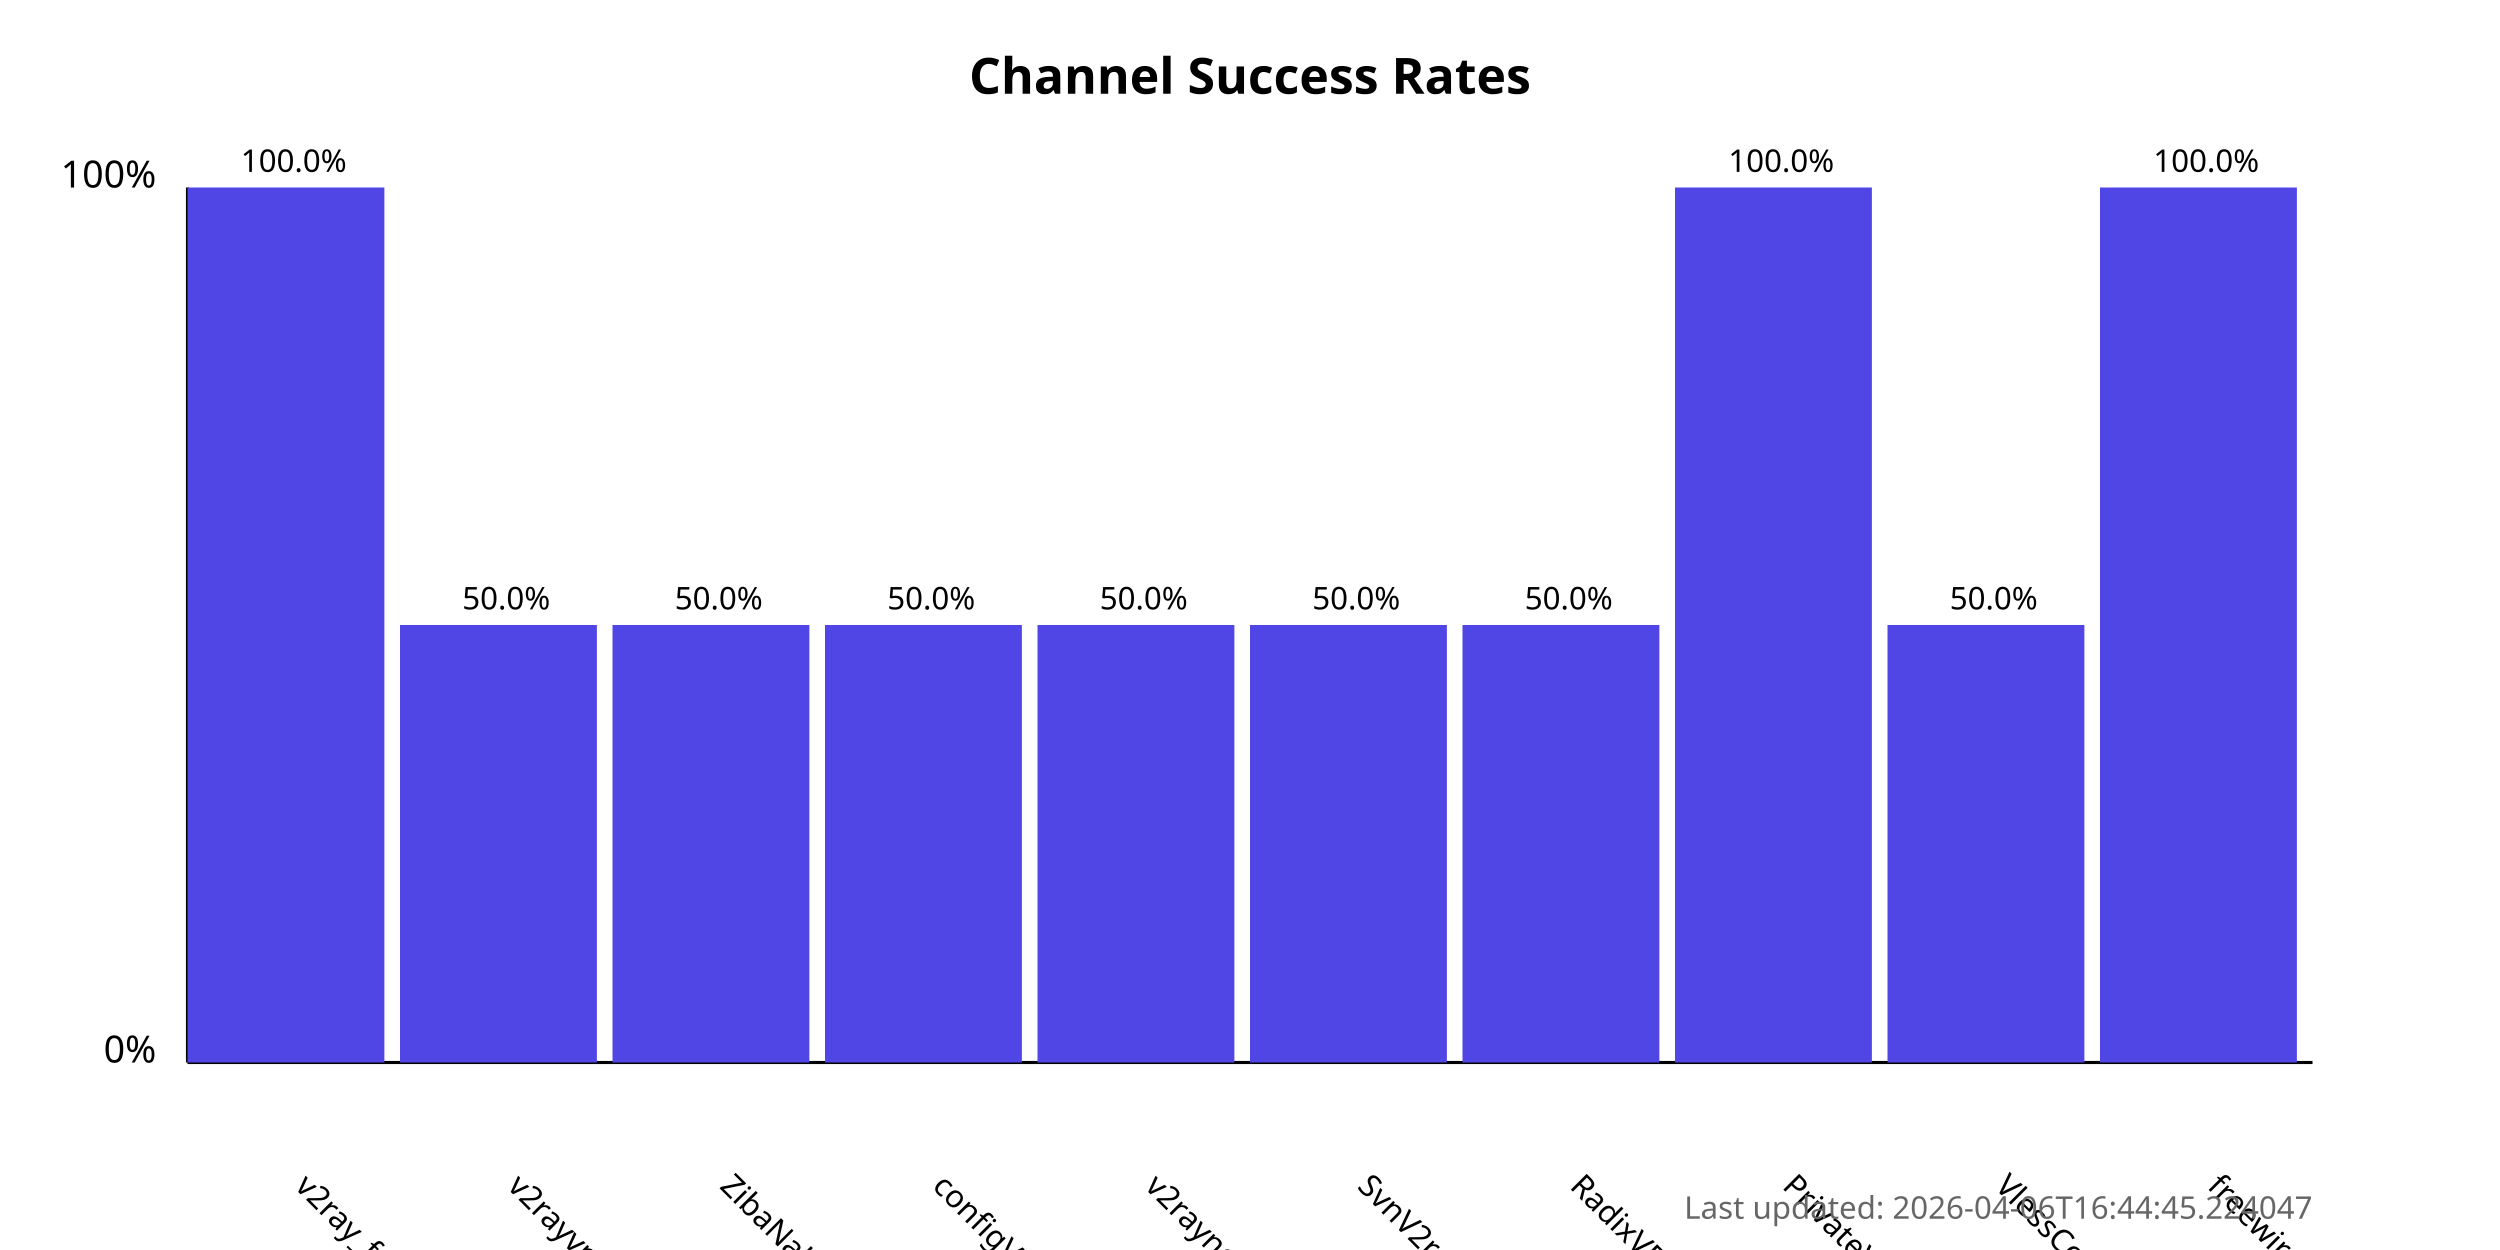
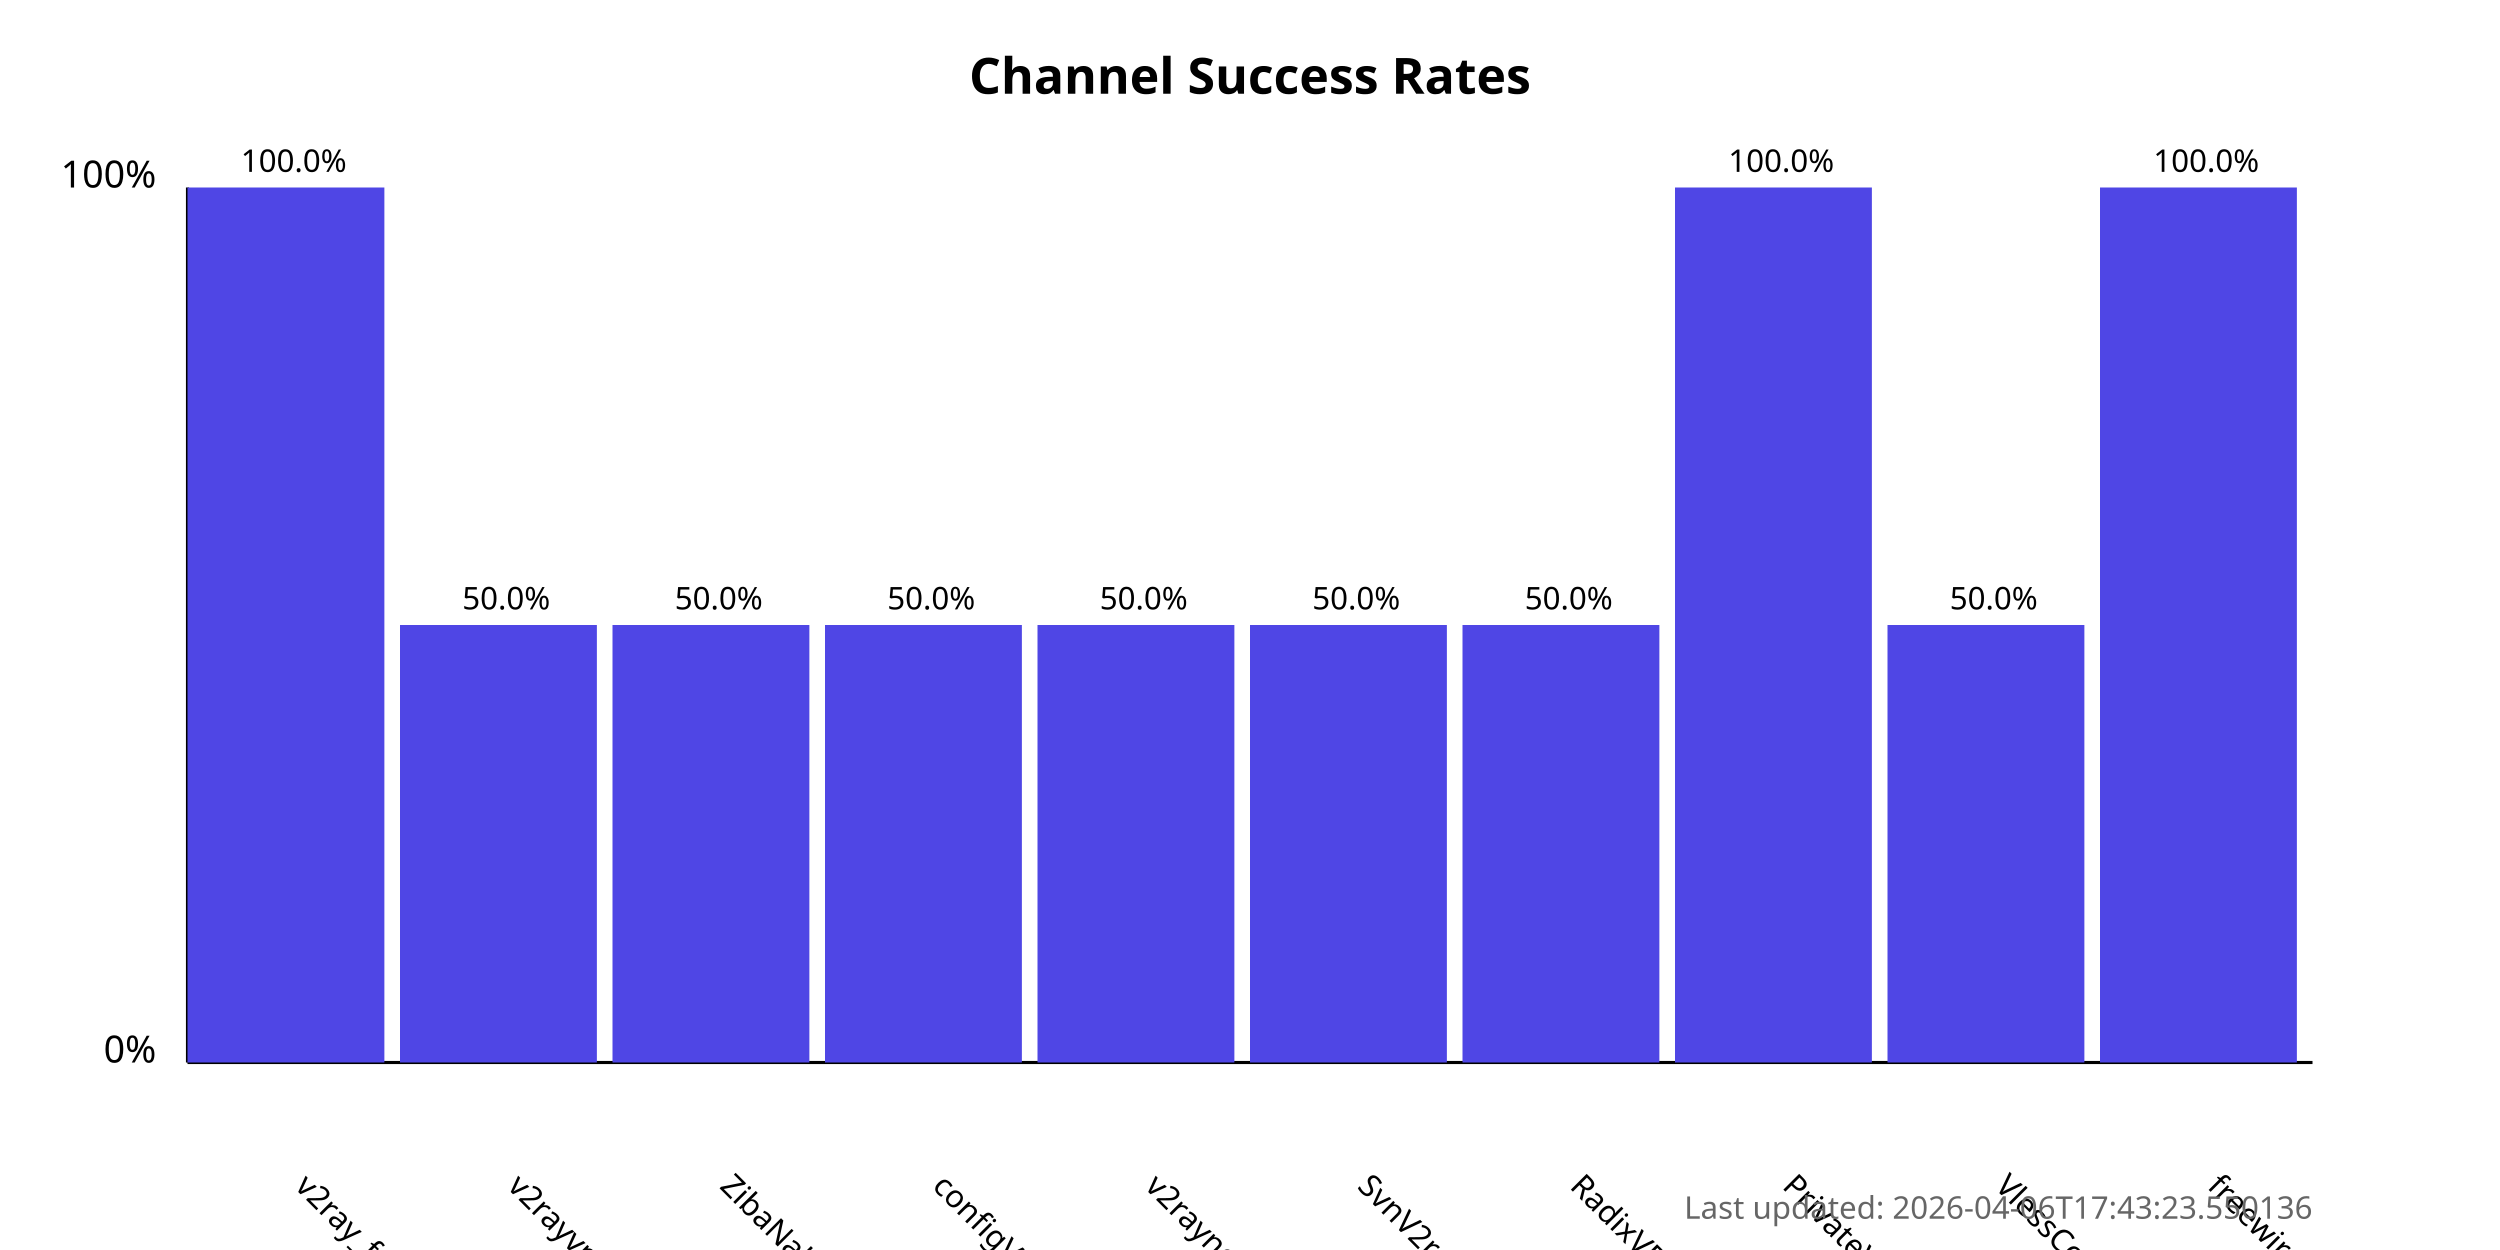
<svg xmlns="http://www.w3.org/2000/svg" width="800" height="400">
  <style>
            .chart-title { font: bold 16px sans-serif; }
            .axis-label { font: 12px sans-serif; }
            .tick-label { font: 10px sans-serif; }
            .bar { fill: #4f46e5; }
            .bar:hover { fill: #6366f1; }
            .timestamp { font: 10px sans-serif; fill: #666; }
        </style>
  <text x="400.0" y="30" text-anchor="middle" class="chart-title">
            Channel Success Rates
        </text>
  <line x1="60" y1="340" x2="60" y2="60" stroke="black" stroke-width="1" />
  <line x1="60" y1="340" x2="740" y2="340" stroke="black" stroke-width="1" />
  <text x="50" y="340" text-anchor="end" class="axis-label">0%</text>
  <text x="50" y="60" text-anchor="end" class="axis-label">100%</text>
  <g>
    <rect x="60" y="60.0" width="63.0" height="280.0" class="bar" />
    <text x="94.0" y="380" transform="rotate(45, 94.0, 380)" text-anchor="start" class="tick-label">
                v2ray_free_conf
            </text>
    <text x="94.0" y="55.0" text-anchor="middle" class="tick-label">
                100.0%
            </text>
  </g>
  <g>
    <rect x="128.0" y="200.0" width="63.0" height="140.0" class="bar" />
    <text x="162.0" y="380" transform="rotate(45, 162.0, 380)" text-anchor="start" class="tick-label">
                v2rayvpno
            </text>
    <text x="162.0" y="195.0" text-anchor="middle" class="tick-label">
                50.0%
            </text>
  </g>
  <g>
    <rect x="196.0" y="200.0" width="63.0" height="140.0" class="bar" />
    <text x="230.0" y="380" transform="rotate(45, 230.0, 380)" text-anchor="start" class="tick-label">
                ZibaNabz
            </text>
    <text x="230.0" y="195.0" text-anchor="middle" class="tick-label">
                50.0%
            </text>
  </g>
  <g>
    <rect x="264.0" y="200.0" width="63.0" height="140.0" class="bar" />
    <text x="298.0" y="380" transform="rotate(45, 298.0, 380)" text-anchor="start" class="tick-label">
                configV2rayForFree
            </text>
    <text x="298.0" y="195.0" text-anchor="middle" class="tick-label">
                50.0%
            </text>
  </g>
  <g>
    <rect x="332.0" y="200.0" width="63.0" height="140.0" class="bar" />
    <text x="366.0" y="380" transform="rotate(45, 366.0, 380)" text-anchor="start" class="tick-label">
                v2rayngvpn
            </text>
    <text x="366.0" y="195.0" text-anchor="middle" class="tick-label">
                50.0%
            </text>
  </g>
  <g>
    <rect x="400.0" y="200.0" width="63.0" height="140.0" class="bar" />
    <text x="434.0" y="380" transform="rotate(45, 434.0, 380)" text-anchor="start" class="tick-label">
                SvnV2ray
            </text>
    <text x="434.0" y="195.0" text-anchor="middle" class="tick-label">
                50.0%
            </text>
  </g>
  <g>
    <rect x="468.0" y="200.0" width="63.0" height="140.0" class="bar" />
    <text x="502.0" y="380" transform="rotate(45, 502.0, 380)" text-anchor="start" class="tick-label">
                RadixVPN
            </text>
    <text x="502.0" y="195.0" text-anchor="middle" class="tick-label">
                50.0%
            </text>
  </g>
  <g>
    <rect x="536.0" y="60.0" width="63.0" height="280.0" class="bar" />
    <text x="570.0" y="380" transform="rotate(45, 570.0, 380)" text-anchor="start" class="tick-label">
                PrivateVPNs
            </text>
    <text x="570.0" y="55.0" text-anchor="middle" class="tick-label">
                100.0%
            </text>
  </g>
  <g>
    <rect x="604.0" y="200.0" width="63.0" height="140.0" class="bar" />
    <text x="638.0" y="380" transform="rotate(45, 638.0, 380)" text-anchor="start" class="tick-label">
                VlessConfig
            </text>
    <text x="638.0" y="195.0" text-anchor="middle" class="tick-label">
                50.0%
            </text>
  </g>
  <g>
    <rect x="672.0" y="60.0" width="63.0" height="280.0" class="bar" />
    <text x="706.0" y="380" transform="rotate(45, 706.0, 380)" text-anchor="start" class="tick-label">
                freewireguard
            </text>
    <text x="706.0" y="55.0" text-anchor="middle" class="tick-label">
                100.0%
            </text>
  </g>
  <text x="740" y="390" text-anchor="end" class="timestamp">
-             Last updated: 2026-04-06T16:44:45.224047
+             Last updated: 2026-04-06T17:43:23.550136
        </text>
</svg>
